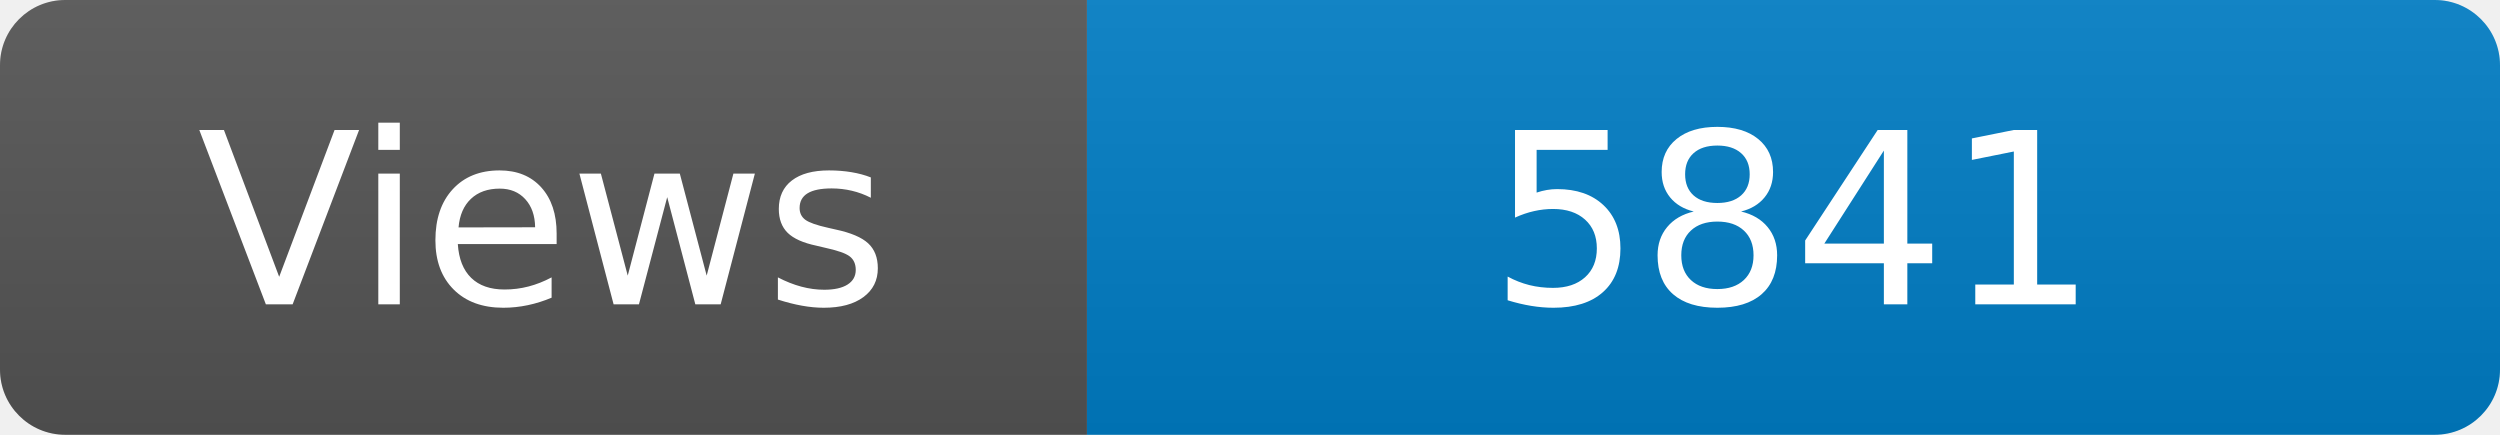
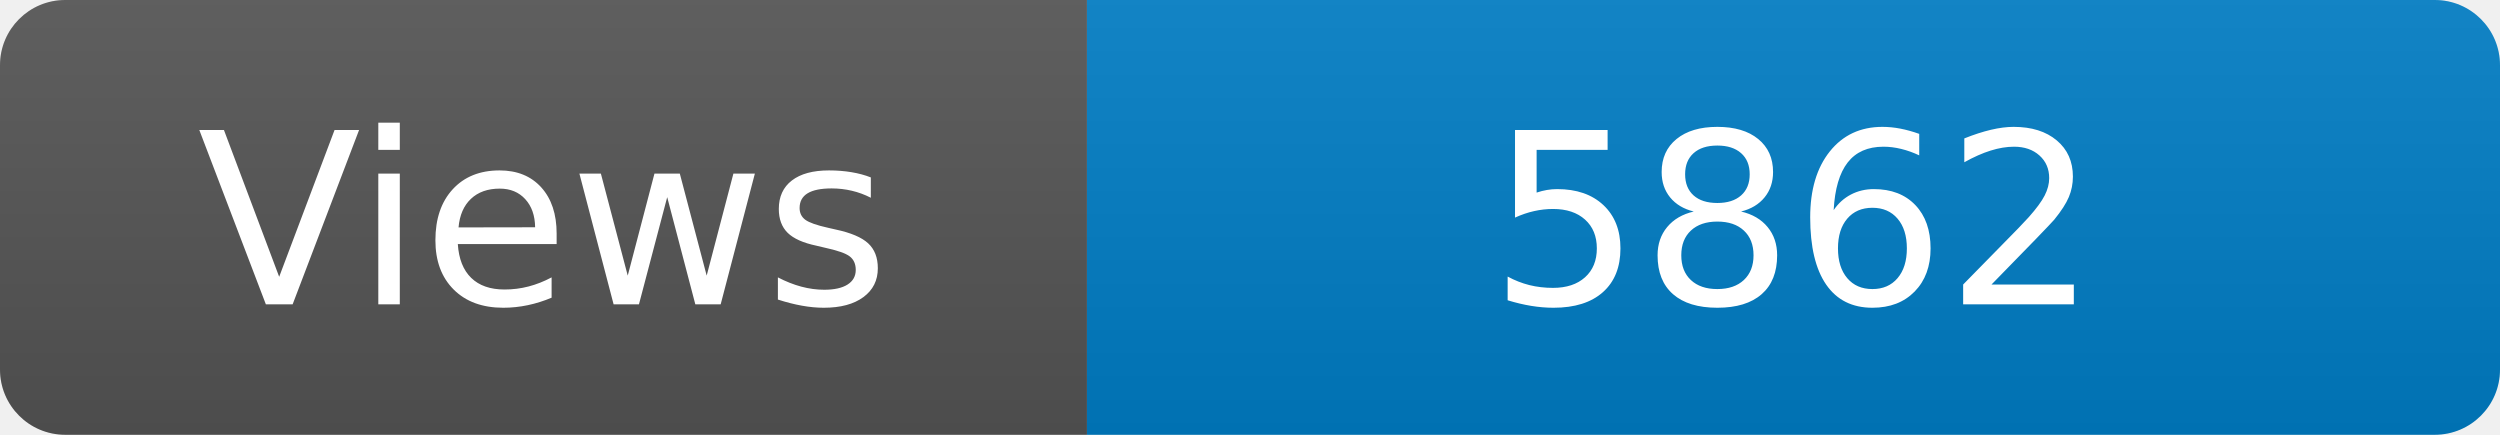
<svg xmlns="http://www.w3.org/2000/svg" width="115" height="20" role="img" aria-label="Maintained?: yes">
  <linearGradient id="s" x2="0" y2="100%">
    <stop offset="0" stop-color="#bbb" stop-opacity=".1" />
    <stop offset="1" stop-opacity=".1" />
  </linearGradient>
  <clipPath id="r">
    <rect width="115" height="20" rx="3" fill="#fff" />
  </clipPath>
  <g clip-path="url(#r)">
    <rect width="50" height="20" fill="#555" />
    <rect x="50" width="160" height="20" fill="#007ec6" />
    <rect width="115" height="20" fill="url(#s)" />
  </g>
  <g fill="#fff" text-anchor="middle" font-family="Verdana,Geneva,DejaVu Sans,sans-serif" font-size="110">
    <text x="250" y="140" transform="scale(.1)" fill="#fff">Views</text>
-     <text x="825" y="140" transform="scale(.1)" fill="#fff">5841</text>
+     <text x="825" y="140" transform="scale(.1)" fill="#fff">5862</text>
  </g>
</svg>
